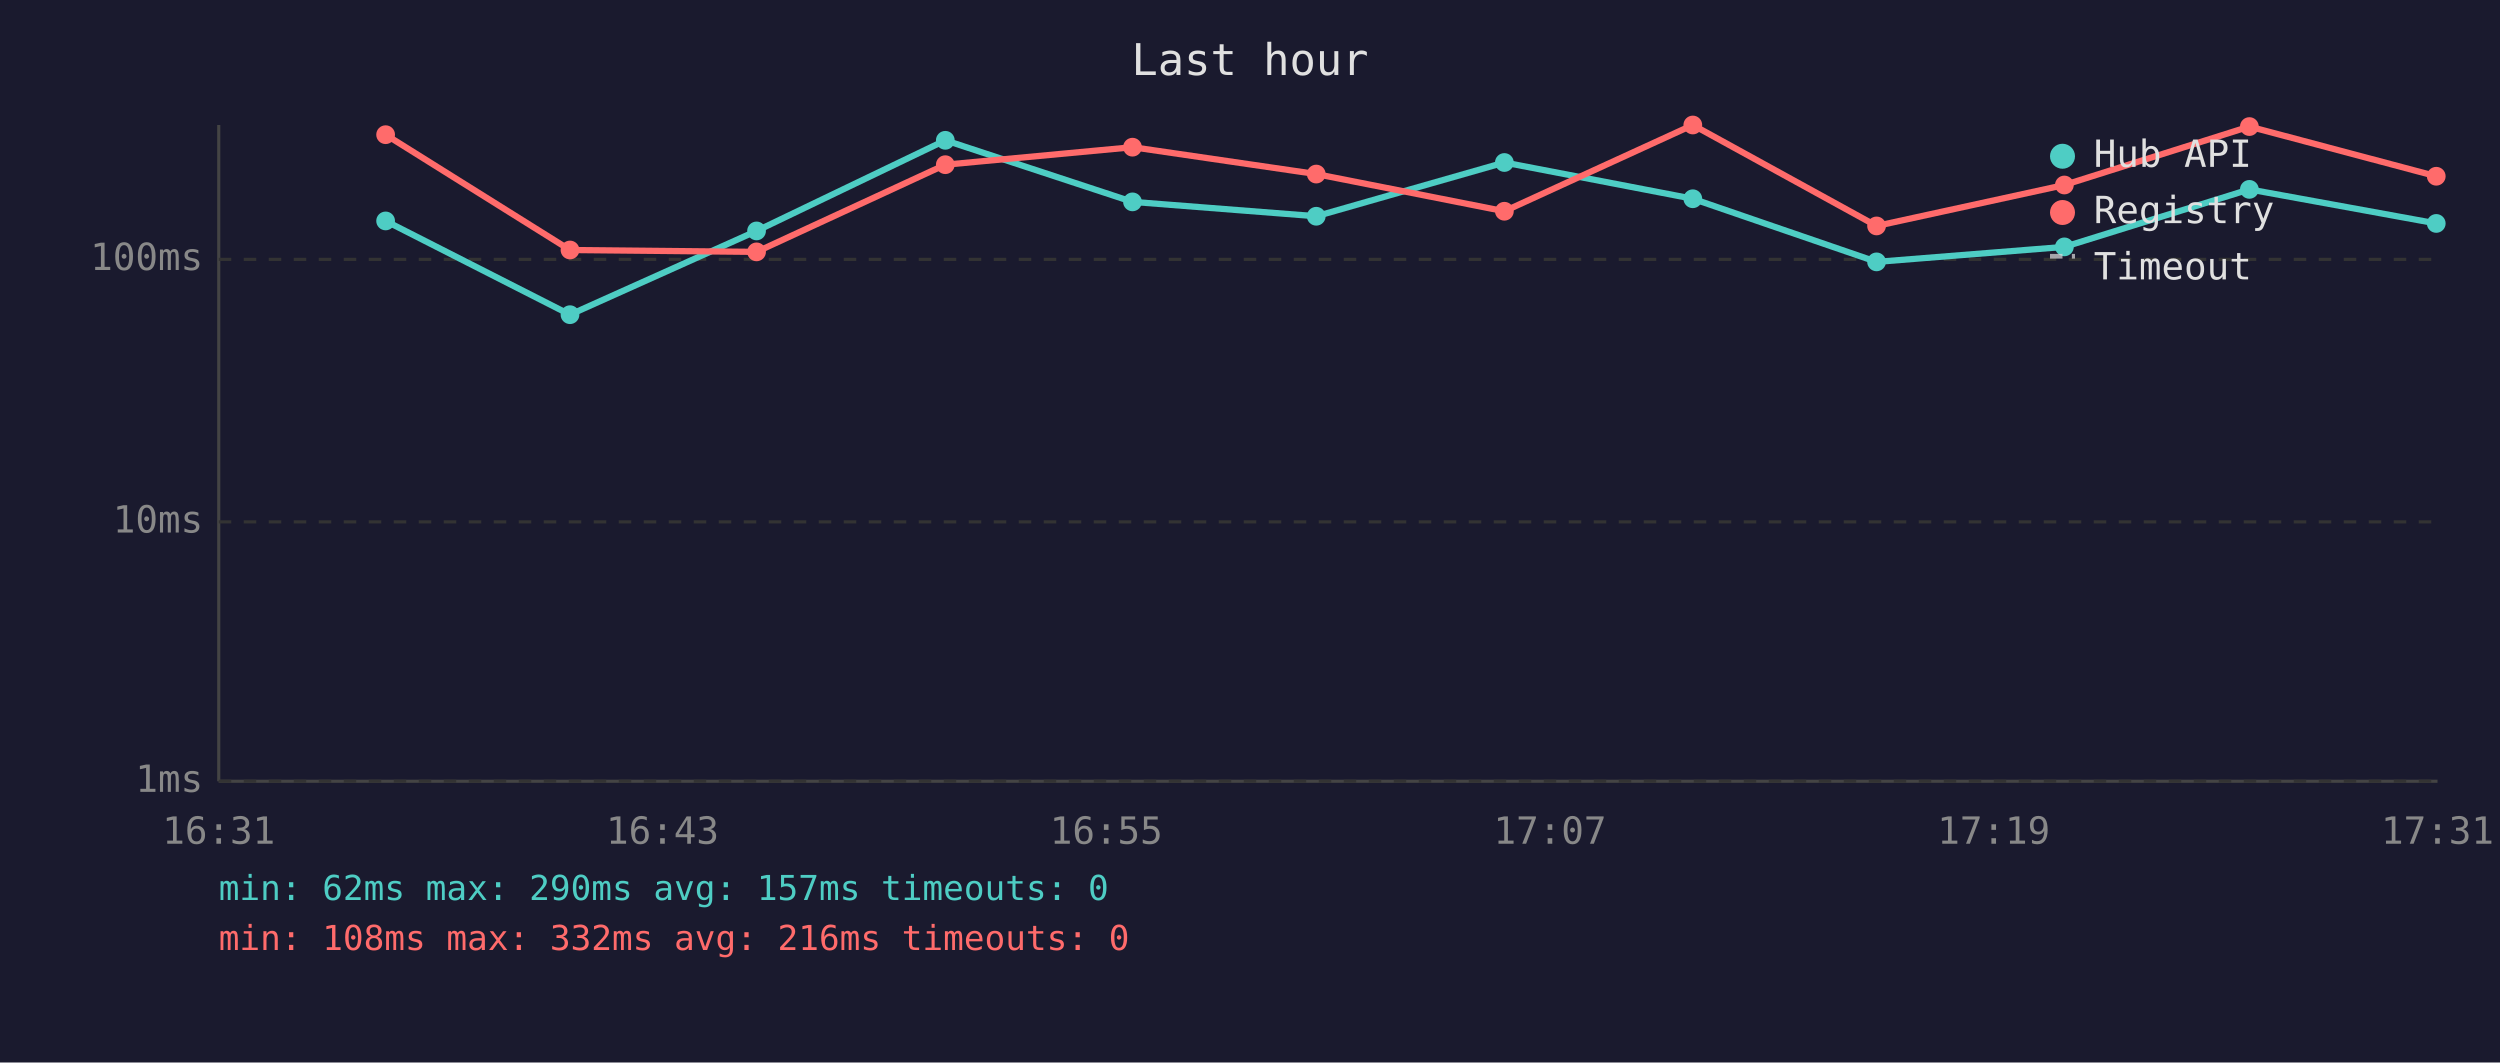
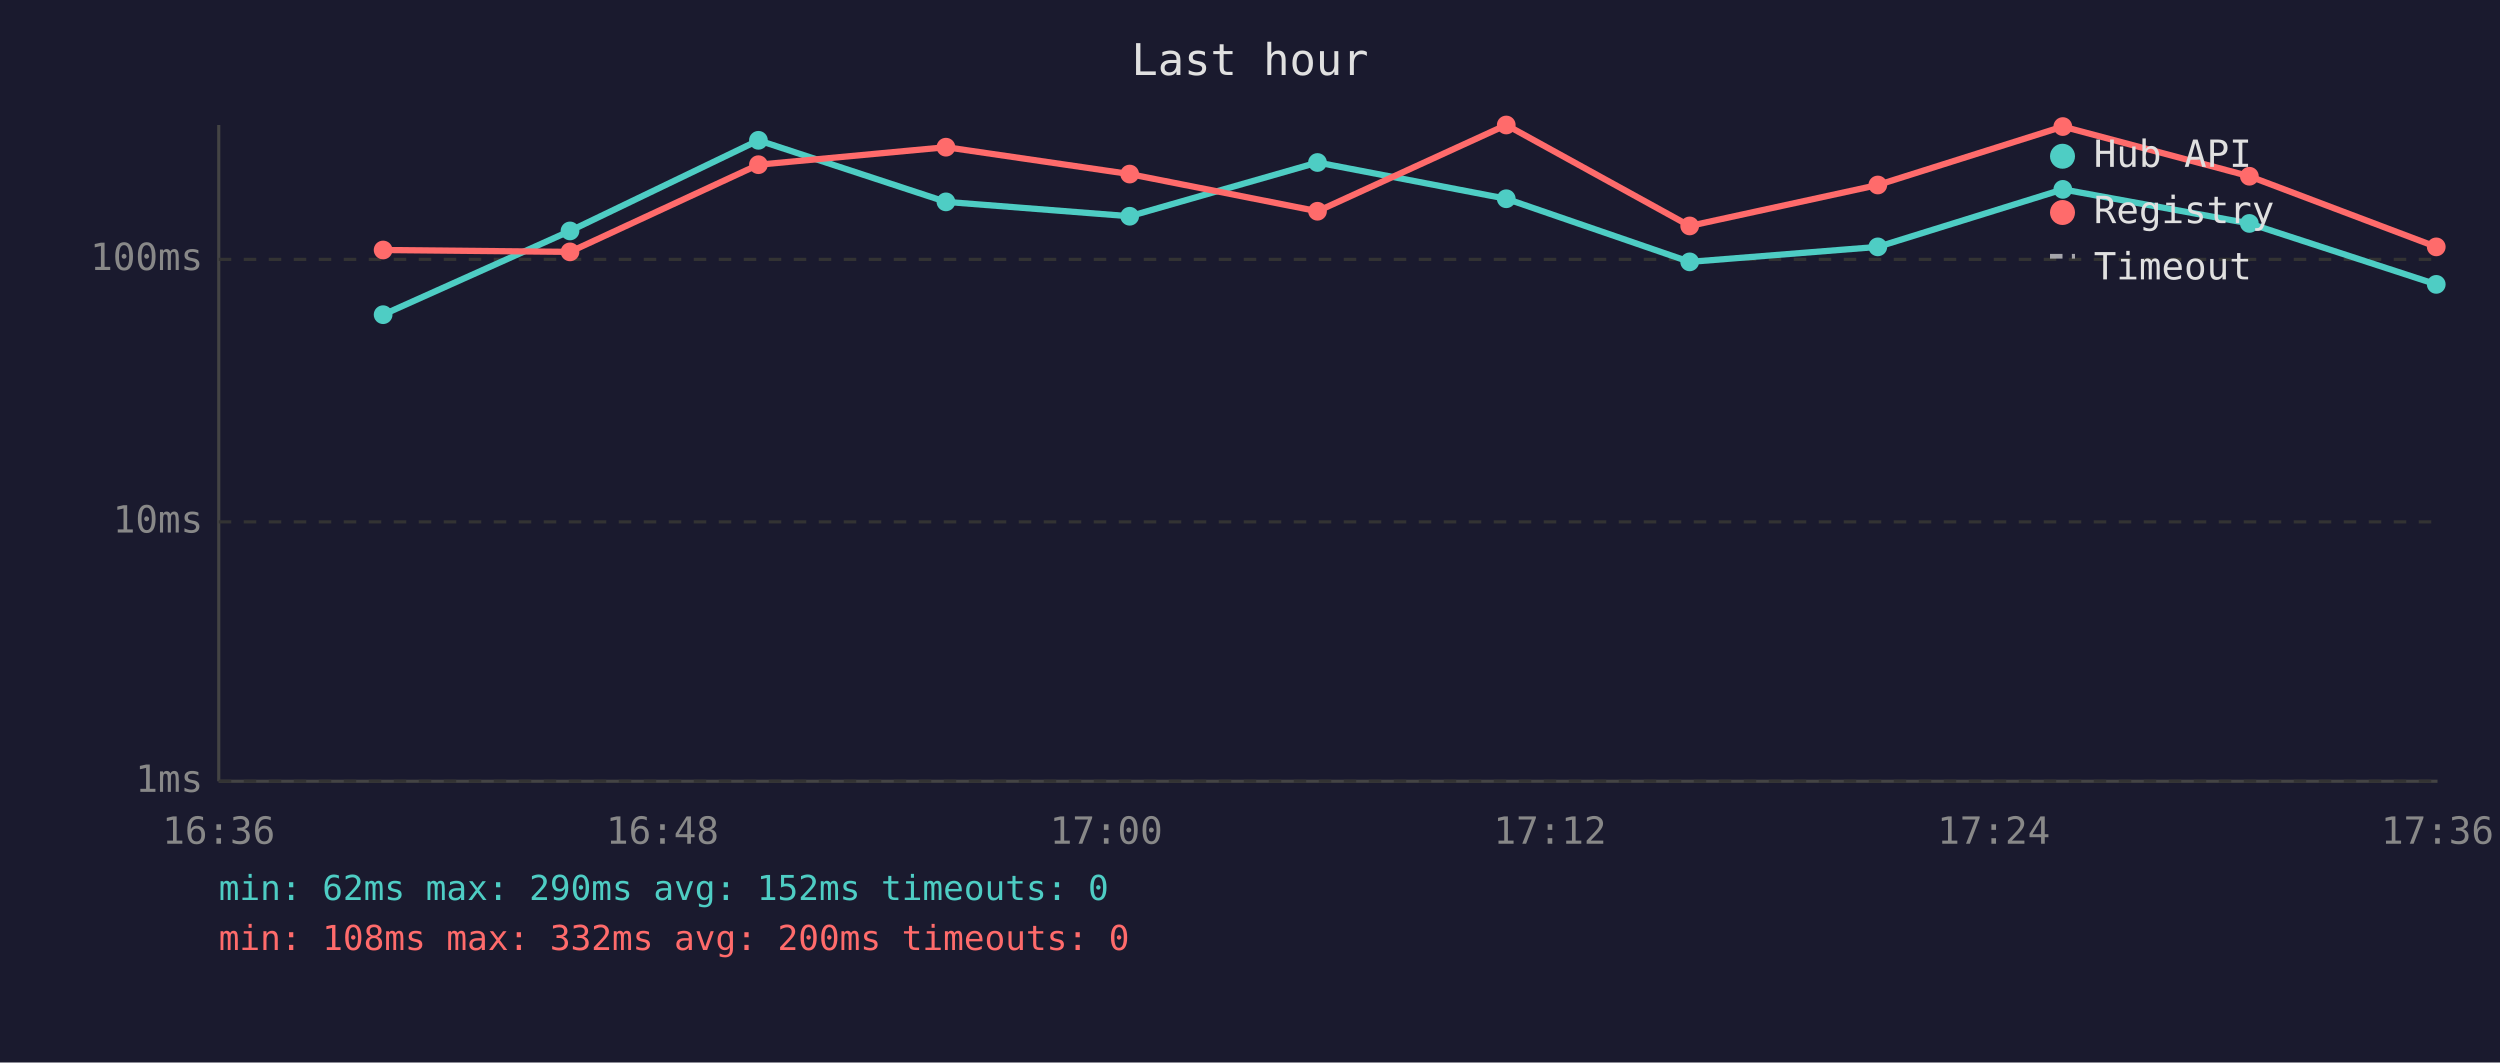
<svg xmlns="http://www.w3.org/2000/svg" viewBox="0 0 800 340" font-family="monospace" font-size="12">
  <rect width="800" height="340" fill="#1a1a2e" />
  <text x="400" y="24" fill="#e0e0e0" font-size="14" text-anchor="middle">Last hour</text>
  <line x1="70" y1="40" x2="70" y2="250" stroke="#444" stroke-width="1" />
  <line x1="70" y1="250" x2="780" y2="250" stroke="#444" stroke-width="1" />
  <line x1="70" y1="250" x2="780" y2="250" stroke="#333" stroke-width="1" stroke-dasharray="4" />
  <text x="65" y="250" fill="#888" text-anchor="end" dominant-baseline="middle">1ms</text>
  <line x1="70" y1="167" x2="780" y2="167" stroke="#333" stroke-width="1" stroke-dasharray="4" />
  <text x="65" y="167" fill="#888" text-anchor="end" dominant-baseline="middle">10ms</text>
  <line x1="70" y1="83" x2="780" y2="83" stroke="#333" stroke-width="1" stroke-dasharray="4" />
  <text x="65" y="83" fill="#888" text-anchor="end" dominant-baseline="middle">100ms</text>
-   <text x="70" y="270" fill="#888" text-anchor="middle">16:31</text>
-   <text x="212" y="270" fill="#888" text-anchor="middle">16:43</text>
-   <text x="354" y="270" fill="#888" text-anchor="middle">16:55</text>
-   <text x="496" y="270" fill="#888" text-anchor="middle">17:07</text>
-   <text x="638" y="270" fill="#888" text-anchor="middle">17:19</text>
-   <text x="780" y="270" fill="#888" text-anchor="middle">17:31</text>
-   <polyline points="123.4,70.7 182.4,100.7 242.1,73.9 302.5,44.9 362.4,64.6 421.2,69.2 481.4,52.0 541.7,63.6 600.5,83.8 660.6,79.0 719.8,60.6 779.6,71.5" fill="none" stroke="#4ecdc4" stroke-width="2" opacity="1" />
-   <circle cx="123.4" cy="70.7" r="3" fill="#4ecdc4" />
-   <circle cx="182.4" cy="100.7" r="3" fill="#4ecdc4" />
-   <circle cx="242.1" cy="73.9" r="3" fill="#4ecdc4" />
-   <circle cx="302.5" cy="44.9" r="3" fill="#4ecdc4" />
-   <circle cx="362.4" cy="64.6" r="3" fill="#4ecdc4" />
-   <circle cx="421.2" cy="69.2" r="3" fill="#4ecdc4" />
-   <circle cx="481.4" cy="52.0" r="3" fill="#4ecdc4" />
-   <circle cx="541.7" cy="63.6" r="3" fill="#4ecdc4" />
-   <circle cx="600.5" cy="83.8" r="3" fill="#4ecdc4" />
-   <circle cx="660.6" cy="79.0" r="3" fill="#4ecdc4" />
-   <circle cx="719.8" cy="60.6" r="3" fill="#4ecdc4" />
-   <circle cx="779.6" cy="71.5" r="3" fill="#4ecdc4" />
-   <polyline points="123.4,43.1 182.4,80.0 242.1,80.6 302.5,52.7 362.4,47.1 421.2,55.7 481.4,67.6 541.7,40.0 600.5,72.3 660.6,59.2 719.8,40.5 779.6,56.4" fill="none" stroke="#ff6b6b" stroke-width="2" opacity="1" />
-   <circle cx="123.4" cy="43.1" r="3" fill="#ff6b6b" />
-   <circle cx="182.4" cy="80.0" r="3" fill="#ff6b6b" />
-   <circle cx="242.1" cy="80.6" r="3" fill="#ff6b6b" />
-   <circle cx="302.5" cy="52.7" r="3" fill="#ff6b6b" />
-   <circle cx="362.4" cy="47.1" r="3" fill="#ff6b6b" />
-   <circle cx="421.2" cy="55.7" r="3" fill="#ff6b6b" />
-   <circle cx="481.4" cy="67.6" r="3" fill="#ff6b6b" />
-   <circle cx="541.7" cy="40.0" r="3" fill="#ff6b6b" />
-   <circle cx="600.5" cy="72.3" r="3" fill="#ff6b6b" />
-   <circle cx="660.6" cy="59.2" r="3" fill="#ff6b6b" />
-   <circle cx="719.8" cy="40.5" r="3" fill="#ff6b6b" />
-   <circle cx="779.6" cy="56.4" r="3" fill="#ff6b6b" />
+   <text x="70" y="270" fill="#888" text-anchor="middle">16:36</text>
+   <text x="212" y="270" fill="#888" text-anchor="middle">16:48</text>
+   <text x="354" y="270" fill="#888" text-anchor="middle">17:00</text>
+   <text x="496" y="270" fill="#888" text-anchor="middle">17:12</text>
+   <text x="638" y="270" fill="#888" text-anchor="middle">17:24</text>
+   <text x="780" y="270" fill="#888" text-anchor="middle">17:36</text>
+   <polyline points="122.6,100.7 182.4,73.9 242.7,44.9 302.7,64.6 361.5,69.2 421.6,52.0 482.0,63.6 540.7,83.8 600.9,79.0 660.1,60.6 719.8,71.5 779.6,91.0" fill="none" stroke="#4ecdc4" stroke-width="2" opacity="1" />
+   <circle cx="122.6" cy="100.7" r="3" fill="#4ecdc4" />
+   <circle cx="182.4" cy="73.9" r="3" fill="#4ecdc4" />
+   <circle cx="242.7" cy="44.9" r="3" fill="#4ecdc4" />
+   <circle cx="302.7" cy="64.6" r="3" fill="#4ecdc4" />
+   <circle cx="361.5" cy="69.2" r="3" fill="#4ecdc4" />
+   <circle cx="421.6" cy="52.0" r="3" fill="#4ecdc4" />
+   <circle cx="482.0" cy="63.6" r="3" fill="#4ecdc4" />
+   <circle cx="540.7" cy="83.8" r="3" fill="#4ecdc4" />
+   <circle cx="600.9" cy="79.0" r="3" fill="#4ecdc4" />
+   <circle cx="660.1" cy="60.6" r="3" fill="#4ecdc4" />
+   <circle cx="719.8" cy="71.5" r="3" fill="#4ecdc4" />
+   <circle cx="779.6" cy="91.0" r="3" fill="#4ecdc4" />
+   <polyline points="122.6,80.0 182.4,80.6 242.7,52.7 302.7,47.1 361.5,55.7 421.6,67.6 482.0,40.0 540.7,72.3 600.9,59.2 660.1,40.5 719.8,56.4 779.6,79.0" fill="none" stroke="#ff6b6b" stroke-width="2" opacity="1" />
+   <circle cx="122.6" cy="80.0" r="3" fill="#ff6b6b" />
+   <circle cx="182.4" cy="80.6" r="3" fill="#ff6b6b" />
+   <circle cx="242.7" cy="52.7" r="3" fill="#ff6b6b" />
+   <circle cx="302.7" cy="47.1" r="3" fill="#ff6b6b" />
+   <circle cx="361.5" cy="55.7" r="3" fill="#ff6b6b" />
+   <circle cx="421.6" cy="67.6" r="3" fill="#ff6b6b" />
+   <circle cx="482.0" cy="40.0" r="3" fill="#ff6b6b" />
+   <circle cx="540.7" cy="72.3" r="3" fill="#ff6b6b" />
+   <circle cx="600.9" cy="59.2" r="3" fill="#ff6b6b" />
+   <circle cx="660.1" cy="40.5" r="3" fill="#ff6b6b" />
+   <circle cx="719.8" cy="56.4" r="3" fill="#ff6b6b" />
+   <circle cx="779.6" cy="79.0" r="3" fill="#ff6b6b" />
  <circle cx="660" cy="50" r="4" fill="#4ecdc4" />
  <text x="670" y="50" fill="#e0e0e0" dominant-baseline="middle">Hub API</text>
  <circle cx="660" cy="68" r="4" fill="#ff6b6b" />
  <text x="670" y="68" fill="#e0e0e0" dominant-baseline="middle">Registry</text>
  <line x1="656" y1="82" x2="664" y2="82" stroke="#e0e0e0" stroke-width="1.5" stroke-dasharray="4,3" opacity="0.7" />
  <text x="670" y="86" fill="#e0e0e0" dominant-baseline="middle">Timeout</text>
-   <text x="70" y="288" fill="#4ecdc4" font-size="11">min: 62ms  max: 290ms  avg: 157ms  timeouts: 0</text>
-   <text x="70" y="304" fill="#ff6b6b" font-size="11">min: 108ms  max: 332ms  avg: 216ms  timeouts: 0</text>
+   <text x="70" y="288" fill="#4ecdc4" font-size="11">min: 62ms  max: 290ms  avg: 152ms  timeouts: 0</text>
+   <text x="70" y="304" fill="#ff6b6b" font-size="11">min: 108ms  max: 332ms  avg: 200ms  timeouts: 0</text>
</svg>
